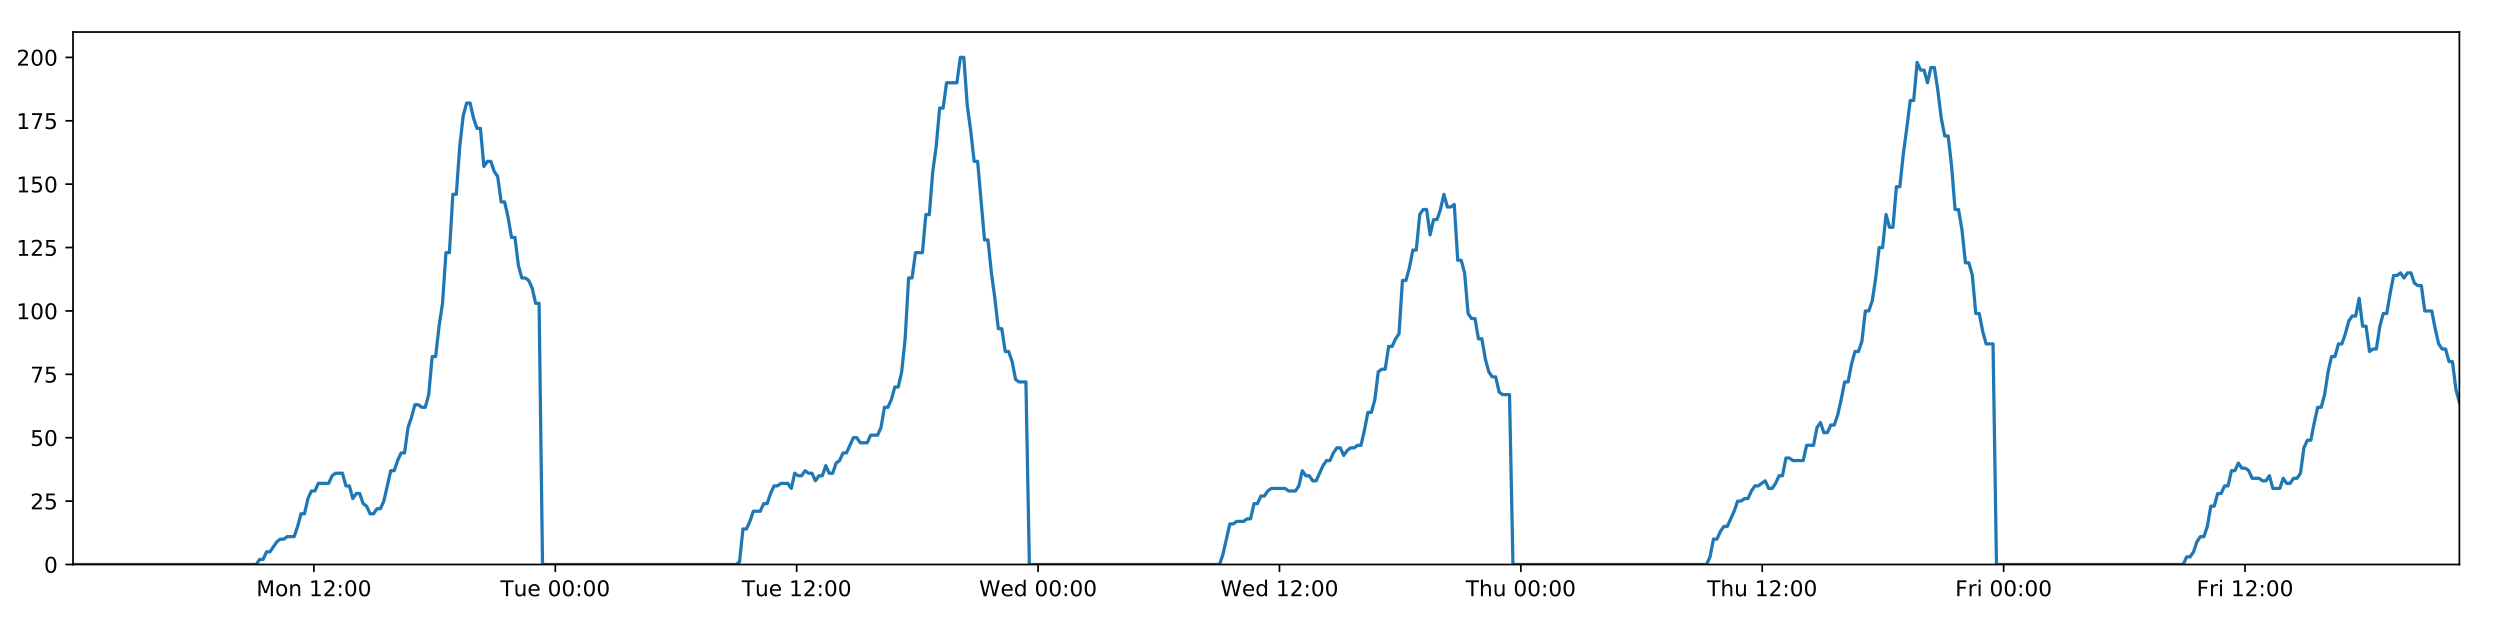
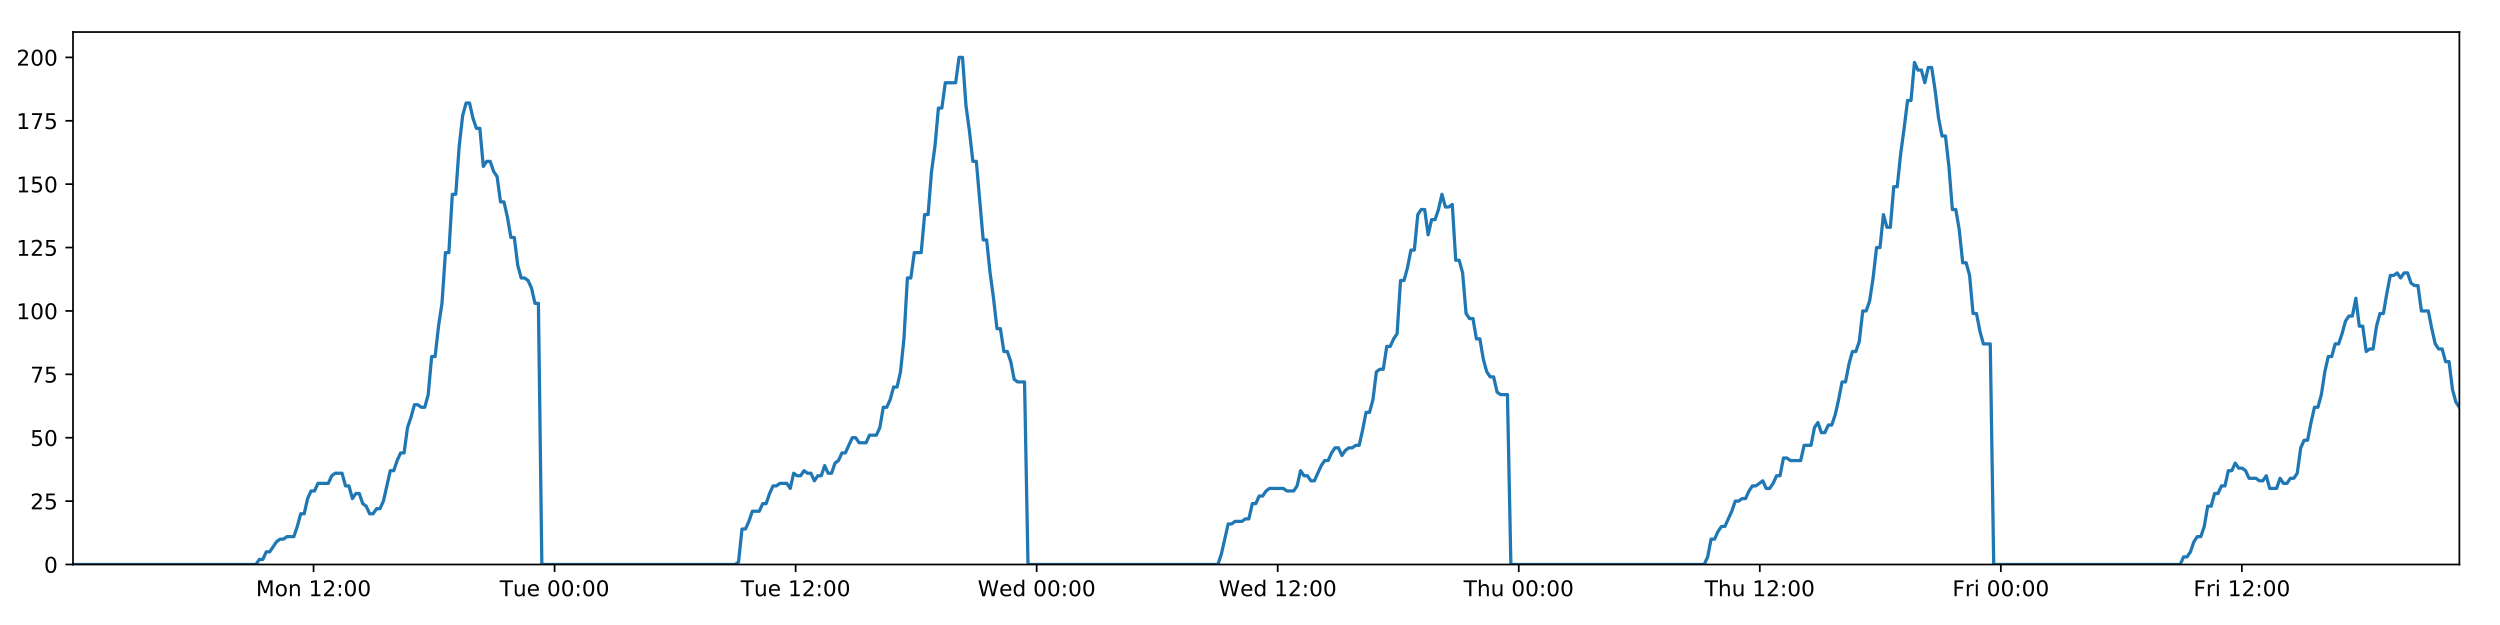
<svg xmlns="http://www.w3.org/2000/svg" xmlns:xlink="http://www.w3.org/1999/xlink" height="288pt" version="1.1" viewBox="0 0 1152 288" width="1152pt">
  <defs>
    <style type="text/css">
*{stroke-linecap:butt;stroke-linejoin:round;}
  </style>
  </defs>
  <g id="figure_1">
    <g id="patch_1">
      <path d="M 0 288  L 1152 288  L 1152 0  L 0 0  z " style="fill:#ffffff;" />
    </g>
    <g id="axes_1">
      <g id="patch_2">
        <path d="M 33.64 260.12  L 1133.28 260.12  L 1133.28 14.76  L 33.64 14.76  z " style="fill:#ffffff;" />
      </g>
      <g id="matplotlib.axis_1">
        <g id="xtick_1">
          <g id="line2d_1">
            <defs>
-               <path d="M 0 0  L 0 3.5  " id="mfd319396d5" style="stroke:#000000;stroke-width:0.8;" />
-             </defs>
-             <g>
-               <use style="stroke:#000000;stroke-width:0.8;" x="144.646" xlink:href="#mfd319396d5" y="260.12" />
+               <path d="M 0 0  L 0 3.5  " id="ma0ed11d8b4" style="stroke:#000000;stroke-width:0.8;" />
+             </defs>
+             <g>
+               <use style="stroke:#000000;stroke-width:0.8;" x="144.486" xlink:href="#ma0ed11d8b4" y="260.12" />
            </g>
          </g>
          <g id="text_1">
            <defs>
              <path d="M 9.812 72.906  L 24.516 72.906  L 43.109 23.297  L 61.812 72.906  L 76.516 72.906  L 76.516 0  L 66.891 0  L 66.891 64.016  L 48.094 14.016  L 38.188 14.016  L 19.391 64.016  L 19.391 0  L 9.812 0  z " id="DejaVuSans-77" />
              <path d="M 30.609 48.391  Q 23.391 48.391 19.188 42.75  Q 14.984 37.109 14.984 27.297  Q 14.984 17.484 19.156 11.844  Q 23.344 6.203 30.609 6.203  Q 37.797 6.203 41.984 11.859  Q 46.188 17.531 46.188 27.297  Q 46.188 37.016 41.984 42.703  Q 37.797 48.391 30.609 48.391  z M 30.609 56  Q 42.328 56 49.016 48.375  Q 55.719 40.766 55.719 27.297  Q 55.719 13.875 49.016 6.219  Q 42.328 -1.422 30.609 -1.422  Q 18.844 -1.422 12.172 6.219  Q 5.516 13.875 5.516 27.297  Q 5.516 40.766 12.172 48.375  Q 18.844 56 30.609 56  z " id="DejaVuSans-111" />
              <path d="M 54.891 33.016  L 54.891 0  L 45.906 0  L 45.906 32.719  Q 45.906 40.484 42.875 44.328  Q 39.844 48.188 33.797 48.188  Q 26.516 48.188 22.312 43.547  Q 18.109 38.922 18.109 30.906  L 18.109 0  L 9.078 0  L 9.078 54.688  L 18.109 54.688  L 18.109 46.188  Q 21.344 51.125 25.703 53.562  Q 30.078 56 35.797 56  Q 45.219 56 50.047 50.172  Q 54.891 44.344 54.891 33.016  z " id="DejaVuSans-110" />
              <path id="DejaVuSans-32" />
              <path d="M 12.406 8.297  L 28.516 8.297  L 28.516 63.922  L 10.984 60.406  L 10.984 69.391  L 28.422 72.906  L 38.281 72.906  L 38.281 8.297  L 54.391 8.297  L 54.391 0  L 12.406 0  z " id="DejaVuSans-49" />
              <path d="M 19.188 8.297  L 53.609 8.297  L 53.609 0  L 7.328 0  L 7.328 8.297  Q 12.938 14.109 22.625 23.891  Q 32.328 33.688 34.812 36.531  Q 39.547 41.844 41.422 45.531  Q 43.312 49.219 43.312 52.781  Q 43.312 58.594 39.234 62.25  Q 35.156 65.922 28.609 65.922  Q 23.969 65.922 18.812 64.312  Q 13.672 62.703 7.812 59.422  L 7.812 69.391  Q 13.766 71.781 18.938 73  Q 24.125 74.219 28.422 74.219  Q 39.75 74.219 46.484 68.547  Q 53.219 62.891 53.219 53.422  Q 53.219 48.922 51.531 44.891  Q 49.859 40.875 45.406 35.406  Q 44.188 33.984 37.641 27.219  Q 31.109 20.453 19.188 8.297  z " id="DejaVuSans-50" />
              <path d="M 11.719 12.406  L 22.016 12.406  L 22.016 0  L 11.719 0  z M 11.719 51.703  L 22.016 51.703  L 22.016 39.312  L 11.719 39.312  z " id="DejaVuSans-58" />
              <path d="M 31.781 66.406  Q 24.172 66.406 20.328 58.906  Q 16.5 51.422 16.5 36.375  Q 16.5 21.391 20.328 13.891  Q 24.172 6.391 31.781 6.391  Q 39.453 6.391 43.281 13.891  Q 47.125 21.391 47.125 36.375  Q 47.125 51.422 43.281 58.906  Q 39.453 66.406 31.781 66.406  z M 31.781 74.219  Q 44.047 74.219 50.516 64.516  Q 56.984 54.828 56.984 36.375  Q 56.984 17.969 50.516 8.266  Q 44.047 -1.422 31.781 -1.422  Q 19.531 -1.422 13.062 8.266  Q 6.594 17.969 6.594 36.375  Q 6.594 54.828 13.062 64.516  Q 19.531 74.219 31.781 74.219  z " id="DejaVuSans-48" />
            </defs>
-             <g transform="translate(118.1053 274.7184)scale(0.1 -0.1)">
+             <g transform="translate(117.945 274.7184)scale(0.1 -0.1)">
              <use xlink:href="#DejaVuSans-77" />
              <use x="86.279" xlink:href="#DejaVuSans-111" />
              <use x="147.461" xlink:href="#DejaVuSans-110" />
              <use x="210.84" xlink:href="#DejaVuSans-32" />
              <use x="242.627" xlink:href="#DejaVuSans-49" />
              <use x="306.25" xlink:href="#DejaVuSans-50" />
              <use x="369.873" xlink:href="#DejaVuSans-58" />
              <use x="403.564" xlink:href="#DejaVuSans-48" />
              <use x="467.188" xlink:href="#DejaVuSans-48" />
            </g>
          </g>
        </g>
        <g id="xtick_2">
          <g id="line2d_2">
            <g>
-               <use style="stroke:#000000;stroke-width:0.8;" x="255.877" xlink:href="#mfd319396d5" y="260.12" />
+               <use style="stroke:#000000;stroke-width:0.8;" x="255.556" xlink:href="#ma0ed11d8b4" y="260.12" />
            </g>
          </g>
          <g id="text_2">
            <defs>
              <path d="M -0.297 72.906  L 61.375 72.906  L 61.375 64.594  L 35.5 64.594  L 35.5 0  L 25.594 0  L 25.594 64.594  L -0.297 64.594  z " id="DejaVuSans-84" />
              <path d="M 8.5 21.578  L 8.5 54.688  L 17.484 54.688  L 17.484 21.922  Q 17.484 14.156 20.5 10.266  Q 23.531 6.391 29.594 6.391  Q 36.859 6.391 41.078 11.031  Q 45.312 15.672 45.312 23.688  L 45.312 54.688  L 54.297 54.688  L 54.297 0  L 45.312 0  L 45.312 8.406  Q 42.047 3.422 37.719 1  Q 33.406 -1.422 27.688 -1.422  Q 18.266 -1.422 13.375 4.438  Q 8.5 10.297 8.5 21.578  z M 31.109 56  z " id="DejaVuSans-117" />
              <path d="M 56.203 29.594  L 56.203 25.203  L 14.891 25.203  Q 15.484 15.922 20.484 11.062  Q 25.484 6.203 34.422 6.203  Q 39.594 6.203 44.453 7.469  Q 49.312 8.734 54.109 11.281  L 54.109 2.781  Q 49.266 0.734 44.188 -0.344  Q 39.109 -1.422 33.891 -1.422  Q 20.797 -1.422 13.156 6.188  Q 5.516 13.812 5.516 26.812  Q 5.516 40.234 12.766 48.109  Q 20.016 56 32.328 56  Q 43.359 56 49.781 48.891  Q 56.203 41.797 56.203 29.594  z M 47.219 32.234  Q 47.125 39.594 43.094 43.984  Q 39.062 48.391 32.422 48.391  Q 24.906 48.391 20.391 44.141  Q 15.875 39.891 15.188 32.172  z " id="DejaVuSans-101" />
            </defs>
-             <g transform="translate(230.5914 274.7184)scale(0.1 -0.1)">
+             <g transform="translate(230.2706 274.7184)scale(0.1 -0.1)">
              <use xlink:href="#DejaVuSans-84" />
              <use x="60.85" xlink:href="#DejaVuSans-117" />
              <use x="124.229" xlink:href="#DejaVuSans-101" />
              <use x="185.752" xlink:href="#DejaVuSans-32" />
              <use x="217.539" xlink:href="#DejaVuSans-48" />
              <use x="281.162" xlink:href="#DejaVuSans-48" />
              <use x="344.785" xlink:href="#DejaVuSans-58" />
              <use x="378.477" xlink:href="#DejaVuSans-48" />
              <use x="442.1" xlink:href="#DejaVuSans-48" />
            </g>
          </g>
        </g>
        <g id="xtick_3">
          <g id="line2d_3">
            <g>
-               <use style="stroke:#000000;stroke-width:0.8;" x="367.109" xlink:href="#mfd319396d5" y="260.12" />
+               <use style="stroke:#000000;stroke-width:0.8;" x="366.627" xlink:href="#ma0ed11d8b4" y="260.12" />
            </g>
          </g>
          <g id="text_3">
-             <g transform="translate(341.8227 274.7184)scale(0.1 -0.1)">
+             <g transform="translate(341.3414 274.7184)scale(0.1 -0.1)">
              <use xlink:href="#DejaVuSans-84" />
              <use x="60.85" xlink:href="#DejaVuSans-117" />
              <use x="124.229" xlink:href="#DejaVuSans-101" />
              <use x="185.752" xlink:href="#DejaVuSans-32" />
              <use x="217.539" xlink:href="#DejaVuSans-49" />
              <use x="281.162" xlink:href="#DejaVuSans-50" />
              <use x="344.785" xlink:href="#DejaVuSans-58" />
              <use x="378.477" xlink:href="#DejaVuSans-48" />
              <use x="442.1" xlink:href="#DejaVuSans-48" />
            </g>
          </g>
        </g>
        <g id="xtick_4">
          <g id="line2d_4">
            <g>
-               <use style="stroke:#000000;stroke-width:0.8;" x="478.34" xlink:href="#mfd319396d5" y="260.12" />
+               <use style="stroke:#000000;stroke-width:0.8;" x="477.698" xlink:href="#ma0ed11d8b4" y="260.12" />
            </g>
          </g>
          <g id="text_4">
            <defs>
              <path d="M 3.328 72.906  L 13.281 72.906  L 28.609 11.281  L 43.891 72.906  L 54.984 72.906  L 70.312 11.281  L 85.594 72.906  L 95.609 72.906  L 77.297 0  L 64.891 0  L 49.516 63.281  L 33.984 0  L 21.578 0  z " id="DejaVuSans-87" />
              <path d="M 45.406 46.391  L 45.406 75.984  L 54.391 75.984  L 54.391 0  L 45.406 0  L 45.406 8.203  Q 42.578 3.328 38.25 0.953  Q 33.938 -1.422 27.875 -1.422  Q 17.969 -1.422 11.734 6.484  Q 5.516 14.406 5.516 27.297  Q 5.516 40.188 11.734 48.094  Q 17.969 56 27.875 56  Q 33.938 56 38.25 53.625  Q 42.578 51.266 45.406 46.391  z M 14.797 27.297  Q 14.797 17.391 18.875 11.75  Q 22.953 6.109 30.078 6.109  Q 37.203 6.109 41.297 11.75  Q 45.406 17.391 45.406 27.297  Q 45.406 37.203 41.297 42.844  Q 37.203 48.484 30.078 48.484  Q 22.953 48.484 18.875 42.844  Q 14.797 37.203 14.797 27.297  z " id="DejaVuSans-100" />
            </defs>
-             <g transform="translate(451.151 274.7184)scale(0.1 -0.1)">
+             <g transform="translate(450.5091 274.7184)scale(0.1 -0.1)">
              <use xlink:href="#DejaVuSans-87" />
              <use x="98.799" xlink:href="#DejaVuSans-101" />
              <use x="160.322" xlink:href="#DejaVuSans-100" />
              <use x="223.799" xlink:href="#DejaVuSans-32" />
              <use x="255.586" xlink:href="#DejaVuSans-48" />
              <use x="319.209" xlink:href="#DejaVuSans-48" />
              <use x="382.832" xlink:href="#DejaVuSans-58" />
              <use x="416.523" xlink:href="#DejaVuSans-48" />
              <use x="480.146" xlink:href="#DejaVuSans-48" />
            </g>
          </g>
        </g>
        <g id="xtick_5">
          <g id="line2d_5">
            <g>
-               <use style="stroke:#000000;stroke-width:0.8;" x="589.571" xlink:href="#mfd319396d5" y="260.12" />
+               <use style="stroke:#000000;stroke-width:0.8;" x="588.769" xlink:href="#ma0ed11d8b4" y="260.12" />
            </g>
          </g>
          <g id="text_5">
-             <g transform="translate(562.3824 274.7184)scale(0.1 -0.1)">
+             <g transform="translate(561.5799 274.7184)scale(0.1 -0.1)">
              <use xlink:href="#DejaVuSans-87" />
              <use x="98.799" xlink:href="#DejaVuSans-101" />
              <use x="160.322" xlink:href="#DejaVuSans-100" />
              <use x="223.799" xlink:href="#DejaVuSans-32" />
              <use x="255.586" xlink:href="#DejaVuSans-49" />
              <use x="319.209" xlink:href="#DejaVuSans-50" />
              <use x="382.832" xlink:href="#DejaVuSans-58" />
              <use x="416.523" xlink:href="#DejaVuSans-48" />
              <use x="480.146" xlink:href="#DejaVuSans-48" />
            </g>
          </g>
        </g>
        <g id="xtick_6">
          <g id="line2d_6">
            <g>
-               <use style="stroke:#000000;stroke-width:0.8;" x="700.803" xlink:href="#mfd319396d5" y="260.12" />
+               <use style="stroke:#000000;stroke-width:0.8;" x="699.84" xlink:href="#ma0ed11d8b4" y="260.12" />
            </g>
          </g>
          <g id="text_6">
            <defs>
              <path d="M 54.891 33.016  L 54.891 0  L 45.906 0  L 45.906 32.719  Q 45.906 40.484 42.875 44.328  Q 39.844 48.188 33.797 48.188  Q 26.516 48.188 22.312 43.547  Q 18.109 38.922 18.109 30.906  L 18.109 0  L 9.078 0  L 9.078 75.984  L 18.109 75.984  L 18.109 46.188  Q 21.344 51.125 25.703 53.562  Q 30.078 56 35.797 56  Q 45.219 56 50.047 50.172  Q 54.891 44.344 54.891 33.016  z " id="DejaVuSans-104" />
            </defs>
-             <g transform="translate(675.413 274.7184)scale(0.1 -0.1)">
+             <g transform="translate(674.45 274.7184)scale(0.1 -0.1)">
              <use xlink:href="#DejaVuSans-84" />
              <use x="61.084" xlink:href="#DejaVuSans-104" />
              <use x="124.463" xlink:href="#DejaVuSans-117" />
              <use x="187.842" xlink:href="#DejaVuSans-32" />
              <use x="219.629" xlink:href="#DejaVuSans-48" />
              <use x="283.252" xlink:href="#DejaVuSans-48" />
              <use x="346.875" xlink:href="#DejaVuSans-58" />
              <use x="380.566" xlink:href="#DejaVuSans-48" />
              <use x="444.189" xlink:href="#DejaVuSans-48" />
            </g>
          </g>
        </g>
        <g id="xtick_7">
          <g id="line2d_7">
            <g>
-               <use style="stroke:#000000;stroke-width:0.8;" x="812.034" xlink:href="#mfd319396d5" y="260.12" />
+               <use style="stroke:#000000;stroke-width:0.8;" x="810.911" xlink:href="#ma0ed11d8b4" y="260.12" />
            </g>
          </g>
          <g id="text_7">
-             <g transform="translate(786.6444 274.7184)scale(0.1 -0.1)">
+             <g transform="translate(785.5208 274.7184)scale(0.1 -0.1)">
              <use xlink:href="#DejaVuSans-84" />
              <use x="61.084" xlink:href="#DejaVuSans-104" />
              <use x="124.463" xlink:href="#DejaVuSans-117" />
              <use x="187.842" xlink:href="#DejaVuSans-32" />
              <use x="219.629" xlink:href="#DejaVuSans-49" />
              <use x="283.252" xlink:href="#DejaVuSans-50" />
              <use x="346.875" xlink:href="#DejaVuSans-58" />
              <use x="380.566" xlink:href="#DejaVuSans-48" />
              <use x="444.189" xlink:href="#DejaVuSans-48" />
            </g>
          </g>
        </g>
        <g id="xtick_8">
          <g id="line2d_8">
            <g>
-               <use style="stroke:#000000;stroke-width:0.8;" x="923.266" xlink:href="#mfd319396d5" y="260.12" />
+               <use style="stroke:#000000;stroke-width:0.8;" x="921.982" xlink:href="#ma0ed11d8b4" y="260.12" />
            </g>
          </g>
          <g id="text_8">
            <defs>
              <path d="M 9.812 72.906  L 51.703 72.906  L 51.703 64.594  L 19.672 64.594  L 19.672 43.109  L 48.578 43.109  L 48.578 34.812  L 19.672 34.812  L 19.672 0  L 9.812 0  z " id="DejaVuSans-70" />
              <path d="M 41.109 46.297  Q 39.594 47.172 37.812 47.578  Q 36.031 48 33.891 48  Q 26.266 48 22.188 43.047  Q 18.109 38.094 18.109 28.812  L 18.109 0  L 9.078 0  L 9.078 54.688  L 18.109 54.688  L 18.109 46.188  Q 20.953 51.172 25.484 53.578  Q 30.031 56 36.531 56  Q 37.453 56 38.578 55.875  Q 39.703 55.766 41.062 55.516  z " id="DejaVuSans-114" />
              <path d="M 9.422 54.688  L 18.406 54.688  L 18.406 0  L 9.422 0  z M 9.422 75.984  L 18.406 75.984  L 18.406 64.594  L 9.422 64.594  z " id="DejaVuSans-105" />
            </defs>
-             <g transform="translate(900.9524 274.7184)scale(0.1 -0.1)">
+             <g transform="translate(899.6682 274.7184)scale(0.1 -0.1)">
              <use xlink:href="#DejaVuSans-70" />
              <use x="57.41" xlink:href="#DejaVuSans-114" />
              <use x="98.523" xlink:href="#DejaVuSans-105" />
              <use x="126.307" xlink:href="#DejaVuSans-32" />
              <use x="158.094" xlink:href="#DejaVuSans-48" />
              <use x="221.717" xlink:href="#DejaVuSans-48" />
              <use x="285.34" xlink:href="#DejaVuSans-58" />
              <use x="319.031" xlink:href="#DejaVuSans-48" />
              <use x="382.654" xlink:href="#DejaVuSans-48" />
            </g>
          </g>
        </g>
        <g id="xtick_9">
          <g id="line2d_9">
            <g>
-               <use style="stroke:#000000;stroke-width:0.8;" x="1034.497" xlink:href="#mfd319396d5" y="260.12" />
+               <use style="stroke:#000000;stroke-width:0.8;" x="1033.052" xlink:href="#ma0ed11d8b4" y="260.12" />
            </g>
          </g>
          <g id="text_9">
-             <g transform="translate(1012.184 274.7184)scale(0.1 -0.1)">
+             <g transform="translate(1010.739 274.7184)scale(0.1 -0.1)">
              <use xlink:href="#DejaVuSans-70" />
              <use x="57.41" xlink:href="#DejaVuSans-114" />
              <use x="98.523" xlink:href="#DejaVuSans-105" />
              <use x="126.307" xlink:href="#DejaVuSans-32" />
              <use x="158.094" xlink:href="#DejaVuSans-49" />
              <use x="221.717" xlink:href="#DejaVuSans-50" />
              <use x="285.34" xlink:href="#DejaVuSans-58" />
              <use x="319.031" xlink:href="#DejaVuSans-48" />
              <use x="382.654" xlink:href="#DejaVuSans-48" />
            </g>
          </g>
        </g>
      </g>
      <g id="matplotlib.axis_2">
        <g id="ytick_1">
          <g id="line2d_10">
            <defs>
-               <path d="M 0 0  L -3.5 0  " id="md7d779a888" style="stroke:#000000;stroke-width:0.8;" />
-             </defs>
-             <g>
-               <use style="stroke:#000000;stroke-width:0.8;" x="33.64" xlink:href="#md7d779a888" y="260.12" />
+               <path d="M 0 0  L -3.5 0  " id="m35546bfcec" style="stroke:#000000;stroke-width:0.8;" />
+             </defs>
+             <g>
+               <use style="stroke:#000000;stroke-width:0.8;" x="33.64" xlink:href="#m35546bfcec" y="260.12" />
            </g>
          </g>
          <g id="text_10">
            <g transform="translate(20.2775 263.9192)scale(0.1 -0.1)">
              <use xlink:href="#DejaVuSans-48" />
            </g>
          </g>
        </g>
        <g id="ytick_2">
          <g id="line2d_11">
            <g>
-               <use style="stroke:#000000;stroke-width:0.8;" x="33.64" xlink:href="#md7d779a888" y="230.91" />
+               <use style="stroke:#000000;stroke-width:0.8;" x="33.64" xlink:href="#m35546bfcec" y="230.91" />
            </g>
          </g>
          <g id="text_11">
            <defs>
              <path d="M 10.797 72.906  L 49.516 72.906  L 49.516 64.594  L 19.828 64.594  L 19.828 46.734  Q 21.969 47.469 24.109 47.828  Q 26.266 48.188 28.422 48.188  Q 40.625 48.188 47.75 41.5  Q 54.891 34.812 54.891 23.391  Q 54.891 11.625 47.562 5.094  Q 40.234 -1.422 26.906 -1.422  Q 22.312 -1.422 17.547 -0.641  Q 12.797 0.141 7.719 1.703  L 7.719 11.625  Q 12.109 9.234 16.797 8.062  Q 21.484 6.891 26.703 6.891  Q 35.156 6.891 40.078 11.328  Q 45.016 15.766 45.016 23.391  Q 45.016 31 40.078 35.438  Q 35.156 39.891 26.703 39.891  Q 22.75 39.891 18.812 39.016  Q 14.891 38.141 10.797 36.281  z " id="DejaVuSans-53" />
            </defs>
            <g transform="translate(13.915 234.7097)scale(0.1 -0.1)">
              <use xlink:href="#DejaVuSans-50" />
              <use x="63.623" xlink:href="#DejaVuSans-53" />
            </g>
          </g>
        </g>
        <g id="ytick_3">
          <g id="line2d_12">
            <g>
-               <use style="stroke:#000000;stroke-width:0.8;" x="33.64" xlink:href="#md7d779a888" y="201.701" />
+               <use style="stroke:#000000;stroke-width:0.8;" x="33.64" xlink:href="#m35546bfcec" y="201.701" />
            </g>
          </g>
          <g id="text_12">
            <g transform="translate(13.915 205.5002)scale(0.1 -0.1)">
              <use xlink:href="#DejaVuSans-53" />
              <use x="63.623" xlink:href="#DejaVuSans-48" />
            </g>
          </g>
        </g>
        <g id="ytick_4">
          <g id="line2d_13">
            <g>
-               <use style="stroke:#000000;stroke-width:0.8;" x="33.64" xlink:href="#md7d779a888" y="172.491" />
+               <use style="stroke:#000000;stroke-width:0.8;" x="33.64" xlink:href="#m35546bfcec" y="172.491" />
            </g>
          </g>
          <g id="text_13">
            <defs>
              <path d="M 8.203 72.906  L 55.078 72.906  L 55.078 68.703  L 28.609 0  L 18.312 0  L 43.219 64.594  L 8.203 64.594  z " id="DejaVuSans-55" />
            </defs>
            <g transform="translate(13.915 176.2906)scale(0.1 -0.1)">
              <use xlink:href="#DejaVuSans-55" />
              <use x="63.623" xlink:href="#DejaVuSans-53" />
            </g>
          </g>
        </g>
        <g id="ytick_5">
          <g id="line2d_14">
            <g>
-               <use style="stroke:#000000;stroke-width:0.8;" x="33.64" xlink:href="#md7d779a888" y="143.282" />
+               <use style="stroke:#000000;stroke-width:0.8;" x="33.64" xlink:href="#m35546bfcec" y="143.282" />
            </g>
          </g>
          <g id="text_14">
            <g transform="translate(7.5525 147.0811)scale(0.1 -0.1)">
              <use xlink:href="#DejaVuSans-49" />
              <use x="63.623" xlink:href="#DejaVuSans-48" />
              <use x="127.246" xlink:href="#DejaVuSans-48" />
            </g>
          </g>
        </g>
        <g id="ytick_6">
          <g id="line2d_15">
            <g>
-               <use style="stroke:#000000;stroke-width:0.8;" x="33.64" xlink:href="#md7d779a888" y="114.072" />
+               <use style="stroke:#000000;stroke-width:0.8;" x="33.64" xlink:href="#m35546bfcec" y="114.072" />
            </g>
          </g>
          <g id="text_15">
            <g transform="translate(7.5525 117.8716)scale(0.1 -0.1)">
              <use xlink:href="#DejaVuSans-49" />
              <use x="63.623" xlink:href="#DejaVuSans-50" />
              <use x="127.246" xlink:href="#DejaVuSans-53" />
            </g>
          </g>
        </g>
        <g id="ytick_7">
          <g id="line2d_16">
            <g>
-               <use style="stroke:#000000;stroke-width:0.8;" x="33.64" xlink:href="#md7d779a888" y="84.863" />
+               <use style="stroke:#000000;stroke-width:0.8;" x="33.64" xlink:href="#m35546bfcec" y="84.863" />
            </g>
          </g>
          <g id="text_16">
            <g transform="translate(7.5525 88.66208)scale(0.1 -0.1)">
              <use xlink:href="#DejaVuSans-49" />
              <use x="63.623" xlink:href="#DejaVuSans-53" />
              <use x="127.246" xlink:href="#DejaVuSans-48" />
            </g>
          </g>
        </g>
        <g id="ytick_8">
          <g id="line2d_17">
            <g>
-               <use style="stroke:#000000;stroke-width:0.8;" x="33.64" xlink:href="#md7d779a888" y="55.653" />
+               <use style="stroke:#000000;stroke-width:0.8;" x="33.64" xlink:href="#m35546bfcec" y="55.653" />
            </g>
          </g>
          <g id="text_17">
            <g transform="translate(7.5525 59.45255)scale(0.1 -0.1)">
              <use xlink:href="#DejaVuSans-49" />
              <use x="63.623" xlink:href="#DejaVuSans-55" />
              <use x="127.246" xlink:href="#DejaVuSans-53" />
            </g>
          </g>
        </g>
        <g id="ytick_9">
          <g id="line2d_18">
            <g>
-               <use style="stroke:#000000;stroke-width:0.8;" x="33.64" xlink:href="#md7d779a888" y="26.444" />
+               <use style="stroke:#000000;stroke-width:0.8;" x="33.64" xlink:href="#m35546bfcec" y="26.444" />
            </g>
          </g>
          <g id="text_18">
            <g transform="translate(7.5525 30.24303)scale(0.1 -0.1)">
              <use xlink:href="#DejaVuSans-50" />
              <use x="63.623" xlink:href="#DejaVuSans-48" />
              <use x="127.246" xlink:href="#DejaVuSans-48" />
            </g>
          </g>
        </g>
      </g>
      <g id="line2d_19">
-         <path clip-path="url(#pf1c40eeb9e)" d="M 33.64 260.12  L 118.052 260.12  L 119.642 257.783  L 121.233 257.783  L 122.825 254.278  L 124.416 254.278  L 127.596 249.605  L 129.186 248.436  L 130.775 248.436  L 132.365 247.268  L 135.545 247.268  L 137.135 242.594  L 138.725 236.752  L 140.314 236.752  L 141.904 229.742  L 143.496 226.237  L 145.086 226.237  L 146.676 222.732  L 151.443 222.732  L 153.033 219.227  L 154.621 218.058  L 157.801 218.058  L 159.391 223.9  L 160.98 223.9  L 162.572 229.742  L 164.161 227.405  L 165.751 227.405  L 167.34 232.079  L 168.929 233.247  L 170.52 236.752  L 172.109 236.752  L 173.701 234.416  L 175.289 234.416  L 176.879 230.91  L 180.056 216.89  L 181.645 216.89  L 183.234 212.216  L 184.824 208.711  L 186.415 208.711  L 188.004 197.027  L 189.6 192.354  L 191.195 186.512  L 192.783 186.512  L 194.374 187.68  L 195.962 187.68  L 197.552 181.838  L 199.142 164.313  L 200.73 164.313  L 202.32 150.292  L 203.91 139.777  L 205.5 116.409  L 207.089 116.409  L 208.678 89.536  L 210.27 89.536  L 211.858 67.337  L 213.447 53.317  L 215.035 47.475  L 216.624 47.475  L 218.213 54.485  L 219.801 59.158  L 221.391 59.158  L 222.981 76.684  L 224.569 74.347  L 226.161 74.347  L 227.751 79.021  L 229.34 81.358  L 230.931 93.042  L 232.519 93.042  L 234.108 100.052  L 235.696 109.399  L 237.284 109.399  L 238.873 122.251  L 240.462 128.093  L 242.053 128.093  L 243.641 129.261  L 245.23 132.766  L 246.819 139.777  L 248.406 139.777  L 249.993 260.12  L 339.199 260.12  L 340.762 258.952  L 342.356 243.763  L 343.948 243.763  L 345.54 240.258  L 347.13 235.584  L 350.314 235.584  L 351.903 232.079  L 353.492 232.079  L 355.082 227.405  L 356.672 223.9  L 358.26 223.9  L 359.851 222.732  L 363.029 222.732  L 364.618 225.069  L 366.21 218.058  L 367.803 219.227  L 369.391 219.227  L 370.98 216.89  L 372.57 218.058  L 374.161 218.058  L 375.749 221.563  L 377.337 219.227  L 378.927 219.227  L 380.518 214.553  L 382.106 218.058  L 383.694 218.058  L 385.283 213.385  L 386.874 212.216  L 388.466 208.711  L 390.056 208.711  L 393.233 201.701  L 394.825 201.701  L 396.416 204.038  L 399.605 204.038  L 401.193 200.533  L 404.373 200.533  L 405.965 197.027  L 407.554 187.68  L 409.143 187.68  L 410.731 184.175  L 412.32 178.333  L 413.91 178.333  L 415.501 171.323  L 417.091 156.134  L 418.681 128.093  L 420.275 128.093  L 421.87 116.409  L 425.048 116.409  L 426.642 98.883  L 428.231 98.883  L 429.82 79.021  L 431.408 67.337  L 432.997 49.811  L 434.586 49.811  L 436.177 38.128  L 440.943 38.128  L 442.535 26.444  L 444.127 26.444  L 445.715 48.643  L 447.305 60.327  L 448.894 74.347  L 450.486 74.347  L 453.663 110.567  L 455.256 110.567  L 456.844 125.756  L 458.433 137.44  L 460.021 151.461  L 461.614 151.461  L 463.203 161.976  L 464.793 161.976  L 466.386 166.65  L 467.975 174.828  L 469.564 175.997  L 472.743 175.997  L 474.331 260.12  L 561.947 260.12  L 563.535 255.446  L 566.714 241.426  L 568.306 241.426  L 569.895 240.258  L 573.078 240.258  L 574.667 239.089  L 576.256 239.089  L 577.847 232.079  L 579.438 232.079  L 581.028 228.574  L 582.619 228.574  L 584.209 226.237  L 585.8 225.069  L 592.161 225.069  L 593.757 226.237  L 596.934 226.237  L 598.523 223.9  L 600.114 216.89  L 601.703 219.227  L 603.295 219.227  L 604.886 221.563  L 606.475 221.563  L 609.653 214.553  L 611.245 212.216  L 612.837 212.216  L 614.425 208.711  L 616.016 206.374  L 617.608 206.374  L 619.197 209.88  L 620.788 207.543  L 622.379 206.374  L 623.971 206.374  L 625.564 205.206  L 627.153 205.206  L 628.743 198.196  L 630.334 190.017  L 631.927 190.017  L 633.519 184.175  L 635.11 171.323  L 636.699 170.155  L 638.293 170.155  L 639.885 159.639  L 641.477 159.639  L 643.067 156.134  L 644.659 153.797  L 646.251 129.261  L 647.854 129.261  L 649.444 123.419  L 651.033 115.241  L 652.624 115.241  L 654.214 98.883  L 655.803 96.547  L 657.393 96.547  L 658.983 108.23  L 660.578 101.22  L 662.166 101.22  L 663.754 96.547  L 665.347 89.536  L 666.942 95.378  L 668.535 95.378  L 670.126 94.21  L 671.719 119.914  L 673.31 119.914  L 674.898 125.756  L 676.49 144.45  L 678.082 146.787  L 679.673 146.787  L 681.264 156.134  L 682.852 156.134  L 684.444 165.481  L 686.036 171.323  L 687.625 173.66  L 689.217 173.66  L 690.809 180.67  L 692.397 181.838  L 695.58 181.838  L 697.172 260.12  L 786.389 260.12  L 787.977 256.615  L 789.565 248.436  L 791.153 248.436  L 792.745 244.931  L 794.334 242.594  L 795.923 242.594  L 799.105 235.584  L 800.695 230.91  L 802.287 230.91  L 803.876 229.742  L 805.466 229.742  L 807.054 226.237  L 808.647 223.9  L 810.236 223.9  L 813.416 221.563  L 815.005 225.069  L 816.596 225.069  L 818.186 222.732  L 819.776 219.227  L 821.366 219.227  L 822.956 211.048  L 824.546 211.048  L 826.135 212.216  L 830.906 212.216  L 832.497 205.206  L 835.676 205.206  L 837.267 197.027  L 838.858 194.691  L 840.45 199.364  L 842.041 199.364  L 843.639 195.859  L 845.229 195.859  L 846.818 191.186  L 848.408 184.175  L 849.998 175.997  L 851.589 175.997  L 853.179 167.818  L 854.771 161.976  L 856.362 161.976  L 857.954 157.302  L 859.546 143.282  L 861.14 143.282  L 862.732 138.608  L 864.323 128.093  L 865.914 114.072  L 867.504 114.072  L 869.093 98.883  L 870.682 104.725  L 872.272 104.725  L 873.862 86.031  L 875.451 86.031  L 877.047 70.842  L 878.638 59.158  L 880.228 46.306  L 881.82 46.306  L 883.413 28.781  L 885.004 32.286  L 886.593 32.286  L 888.184 38.128  L 889.772 31.117  L 891.36 31.117  L 892.949 41.633  L 894.539 54.485  L 896.128 62.664  L 897.717 62.664  L 899.305 76.684  L 900.9 96.547  L 902.488 96.547  L 904.079 105.894  L 905.67 121.083  L 907.259 121.083  L 908.848 126.925  L 910.439 144.45  L 912.03 144.45  L 913.619 152.629  L 915.208 158.471  L 918.388 158.471  L 919.977 260.12  L 1006.038 260.12  L 1007.601 256.615  L 1009.191 256.615  L 1010.78 254.278  L 1012.368 249.605  L 1013.957 247.268  L 1015.549 247.268  L 1017.14 242.594  L 1018.729 233.247  L 1020.32 233.247  L 1021.908 227.405  L 1023.496 227.405  L 1025.084 223.9  L 1026.677 223.9  L 1028.265 216.89  L 1029.854 216.89  L 1031.443 213.385  L 1033.032 215.722  L 1034.621 215.722  L 1036.21 216.89  L 1037.799 220.395  L 1040.984 220.395  L 1042.572 221.563  L 1044.161 221.563  L 1045.75 219.227  L 1047.339 225.069  L 1050.515 225.069  L 1052.103 220.395  L 1053.693 222.732  L 1055.285 222.732  L 1056.875 220.395  L 1058.466 220.395  L 1060.056 218.058  L 1061.644 206.374  L 1063.233 202.869  L 1064.823 202.869  L 1066.411 194.691  L 1068 187.68  L 1069.589 187.68  L 1071.181 181.838  L 1072.776 171.323  L 1074.366 164.313  L 1075.96 164.313  L 1077.548 158.471  L 1079.136 158.471  L 1080.73 153.797  L 1082.319 147.955  L 1083.909 145.619  L 1085.502 145.619  L 1087.093 137.44  L 1088.682 150.292  L 1090.271 150.292  L 1091.867 161.976  L 1093.456 160.808  L 1095.044 160.808  L 1096.633 150.292  L 1098.222 144.45  L 1099.813 144.45  L 1101.403 135.103  L 1102.992 126.925  L 1104.583 126.925  L 1106.172 125.756  L 1107.762 128.093  L 1109.356 125.756  L 1110.96 125.756  L 1112.554 130.43  L 1114.148 131.598  L 1115.744 131.598  L 1117.351 143.282  L 1120.543 143.282  L 1122.139 151.461  L 1123.729 158.471  L 1125.325 160.808  L 1126.916 160.808  L 1128.508 166.65  L 1130.098 166.65  L 1131.69 179.502  L 1133.28 185.344  L 1133.28 185.344  " style="fill:none;stroke:#1f77b4;stroke-linecap:square;stroke-width:1.5;" />
+         <path clip-path="url(#p19cff009bb)" d="M 33.64 260.12  L 117.93 260.12  L 119.518 257.783  L 121.107 257.783  L 122.696 254.278  L 124.285 254.278  L 127.46 249.605  L 129.048 248.436  L 130.635 248.436  L 132.222 247.268  L 135.397 247.268  L 136.986 242.594  L 138.573 236.752  L 140.16 236.752  L 141.748 229.742  L 143.337 226.237  L 144.925 226.237  L 146.512 222.732  L 151.273 222.732  L 152.86 219.227  L 154.446 218.058  L 157.622 218.058  L 159.209 223.9  L 160.796 223.9  L 162.386 229.742  L 163.972 227.405  L 165.56 227.405  L 167.147 232.079  L 168.734 233.247  L 170.322 236.752  L 171.91 236.752  L 173.499 234.416  L 175.085 234.416  L 176.672 230.91  L 179.845 216.89  L 181.431 216.89  L 183.018 212.216  L 184.606 208.711  L 186.195 208.711  L 187.781 197.027  L 189.375 192.354  L 190.967 186.512  L 192.554 186.512  L 194.142 187.68  L 195.728 187.68  L 197.316 181.838  L 198.903 164.313  L 200.489 164.313  L 202.076 150.292  L 203.664 139.777  L 205.252 116.409  L 206.839 116.409  L 208.425 89.536  L 210.015 89.536  L 211.601 67.337  L 213.187 53.317  L 214.773 47.475  L 216.36 47.475  L 217.946 54.485  L 219.532 59.158  L 221.12 59.158  L 222.708 76.684  L 224.294 74.347  L 225.883 74.347  L 227.471 79.021  L 229.057 81.358  L 230.646 93.042  L 232.232 93.042  L 233.818 100.052  L 235.405 109.399  L 236.99 109.399  L 238.577 122.251  L 240.163 128.093  L 241.752 128.093  L 243.338 129.261  L 244.924 132.766  L 246.511 139.777  L 248.096 139.777  L 249.681 260.12  L 338.758 260.12  L 340.319 258.952  L 341.91 243.763  L 343.5 243.763  L 345.09 240.258  L 346.677 235.584  L 349.857 235.584  L 351.444 232.079  L 353.031 232.079  L 354.618 227.405  L 356.206 223.9  L 357.792 223.9  L 359.381 222.732  L 362.553 222.732  L 364.14 225.069  L 365.73 218.058  L 367.32 219.227  L 368.906 219.227  L 370.494 216.89  L 372.081 218.058  L 373.669 218.058  L 375.255 221.563  L 376.841 219.227  L 378.429 219.227  L 380.017 214.553  L 381.603 218.058  L 383.189 218.058  L 384.775 213.385  L 386.365 212.216  L 387.954 208.711  L 389.542 208.711  L 392.714 201.701  L 394.303 201.701  L 395.892 204.038  L 399.076 204.038  L 400.662 200.533  L 403.838 200.533  L 405.427 197.027  L 407.014 187.68  L 408.601 187.68  L 410.187 184.175  L 411.774 178.333  L 413.361 178.333  L 414.95 171.323  L 416.538 156.134  L 418.125 128.093  L 419.716 128.093  L 421.31 116.409  L 424.483 116.409  L 426.074 98.883  L 427.662 98.883  L 429.248 79.021  L 430.834 67.337  L 432.421 49.811  L 434.007 49.811  L 435.596 38.128  L 440.355 38.128  L 441.945 26.444  L 443.534 26.444  L 445.12 48.643  L 446.708 60.327  L 448.294 74.347  L 449.884 74.347  L 453.057 110.567  L 454.647 110.567  L 456.233 125.756  L 457.82 137.44  L 459.406 151.461  L 460.997 151.461  L 462.583 161.976  L 464.171 161.976  L 465.762 166.65  L 467.348 174.828  L 468.935 175.997  L 472.11 175.997  L 473.695 260.12  L 561.184 260.12  L 562.77 255.446  L 565.944 241.426  L 567.534 241.426  L 569.121 240.258  L 572.299 240.258  L 573.886 239.089  L 575.473 239.089  L 577.062 232.079  L 578.65 232.079  L 580.238 228.574  L 581.827 228.574  L 583.414 226.237  L 585.003 225.069  L 591.355 225.069  L 592.949 226.237  L 596.121 226.237  L 597.708 223.9  L 599.296 216.89  L 600.883 219.227  L 602.473 219.227  L 604.062 221.563  L 605.648 221.563  L 608.822 214.553  L 610.411 212.216  L 612.001 212.216  L 613.587 208.711  L 615.176 206.374  L 616.765 206.374  L 618.352 209.88  L 619.941 207.543  L 621.529 206.374  L 623.119 206.374  L 624.71 205.206  L 626.297 205.206  L 627.884 198.196  L 629.473 190.017  L 631.064 190.017  L 632.653 184.175  L 634.242 171.323  L 635.828 170.155  L 637.42 170.155  L 639.01 159.639  L 640.6 159.639  L 642.187 156.134  L 643.777 153.797  L 645.367 129.261  L 646.967 129.261  L 648.555 123.419  L 650.142 115.241  L 651.731 115.241  L 653.318 98.883  L 654.905 96.547  L 656.493 96.547  L 658.081 108.23  L 659.673 101.22  L 661.259 101.22  L 662.845 96.547  L 664.435 89.536  L 666.028 95.378  L 667.619 95.378  L 669.208 94.21  L 670.798 119.914  L 672.387 119.914  L 673.973 125.756  L 675.562 144.45  L 677.151 146.787  L 678.74 146.787  L 680.33 156.134  L 681.915 156.134  L 683.505 165.481  L 685.095 171.323  L 686.681 173.66  L 688.271 173.66  L 689.86 180.67  L 691.446 181.838  L 694.625 181.838  L 696.215 260.12  L 785.302 260.12  L 786.888 256.615  L 788.474 248.436  L 790.06 248.436  L 791.649 244.931  L 793.236 242.594  L 794.823 242.594  L 798 235.584  L 799.588 230.91  L 801.178 230.91  L 802.764 229.742  L 804.352 229.742  L 805.938 226.237  L 807.528 223.9  L 809.115 223.9  L 812.29 221.563  L 813.878 225.069  L 815.466 225.069  L 817.053 222.732  L 818.641 219.227  L 820.229 219.227  L 821.816 211.048  L 823.404 211.048  L 824.991 212.216  L 829.755 212.216  L 831.344 205.206  L 834.519 205.206  L 836.107 197.027  L 837.696 194.691  L 839.285 199.364  L 840.874 199.364  L 842.47 195.859  L 844.057 195.859  L 845.644 191.186  L 847.232 184.175  L 848.819 175.997  L 850.408 175.997  L 851.996 167.818  L 853.586 161.976  L 855.174 161.976  L 856.764 157.302  L 858.354 143.282  L 859.945 143.282  L 861.535 138.608  L 863.124 128.093  L 864.713 114.072  L 866.301 114.072  L 867.887 98.883  L 869.474 104.725  L 871.061 104.725  L 872.649 86.031  L 874.236 86.031  L 875.83 70.842  L 877.418 59.158  L 879.006 46.306  L 880.596 46.306  L 882.186 28.781  L 883.775 32.286  L 885.362 32.286  L 886.95 38.128  L 888.536 31.117  L 890.122 31.117  L 891.708 41.633  L 893.296 54.485  L 894.883 62.664  L 896.469 62.664  L 898.055 76.684  L 899.648 96.547  L 901.234 96.547  L 902.823 105.894  L 904.412 121.083  L 905.998 121.083  L 907.585 126.925  L 909.174 144.45  L 910.762 144.45  L 912.349 152.629  L 913.935 158.471  L 917.111 158.471  L 918.698 260.12  L 1004.635 260.12  L 1006.196 256.615  L 1007.783 256.615  L 1009.369 254.278  L 1010.956 249.605  L 1012.542 247.268  L 1014.132 247.268  L 1015.72 242.594  L 1017.307 233.247  L 1018.895 233.247  L 1020.482 227.405  L 1022.067 227.405  L 1023.653 223.9  L 1025.243 223.9  L 1026.829 216.89  L 1028.416 216.89  L 1030.003 213.385  L 1031.589 215.722  L 1033.176 215.722  L 1034.763 216.89  L 1036.349 220.395  L 1039.53 220.395  L 1041.116 221.563  L 1042.702 221.563  L 1044.289 219.227  L 1045.876 225.069  L 1049.048 225.069  L 1050.633 220.395  L 1052.221 222.732  L 1053.81 222.732  L 1055.398 220.395  L 1056.987 220.395  L 1058.574 218.058  L 1060.16 206.374  L 1061.747 202.869  L 1063.335 202.869  L 1064.92 194.691  L 1066.507 187.68  L 1068.093 187.68  L 1069.683 181.838  L 1071.276 171.323  L 1072.864 164.313  L 1074.455 164.313  L 1076.041 158.471  L 1077.627 158.471  L 1079.218 153.797  L 1080.805 147.955  L 1082.393 145.619  L 1083.984 145.619  L 1085.572 137.44  L 1087.159 150.292  L 1088.746 150.292  L 1090.34 161.976  L 1091.926 160.808  L 1093.512 160.808  L 1095.099 150.292  L 1096.685 144.45  L 1098.274 144.45  L 1099.862 135.103  L 1101.448 126.925  L 1103.038 126.925  L 1104.624 125.756  L 1106.212 128.093  L 1107.803 125.756  L 1109.405 125.756  L 1110.996 130.43  L 1112.589 131.598  L 1114.182 131.598  L 1115.787 143.282  L 1118.974 143.282  L 1120.567 151.461  L 1122.155 158.471  L 1123.749 160.808  L 1125.338 160.808  L 1126.928 166.65  L 1128.515 166.65  L 1130.105 179.502  L 1131.693 185.344  L 1133.28 187.68  L 1133.28 187.68  " style="fill:none;stroke:#1f77b4;stroke-linecap:square;stroke-width:1.5;" />
      </g>
      <g id="patch_3">
        <path d="M 33.64 260.12  L 33.64 14.76  " style="fill:none;stroke:#000000;stroke-linecap:square;stroke-linejoin:miter;stroke-width:0.8;" />
      </g>
      <g id="patch_4">
        <path d="M 1133.28 260.12  L 1133.28 14.76  " style="fill:none;stroke:#000000;stroke-linecap:square;stroke-linejoin:miter;stroke-width:0.8;" />
      </g>
      <g id="patch_5">
        <path d="M 33.64 260.12  L 1133.28 260.12  " style="fill:none;stroke:#000000;stroke-linecap:square;stroke-linejoin:miter;stroke-width:0.8;" />
      </g>
      <g id="patch_6">
        <path d="M 33.64 14.76  L 1133.28 14.76  " style="fill:none;stroke:#000000;stroke-linecap:square;stroke-linejoin:miter;stroke-width:0.8;" />
      </g>
    </g>
  </g>
  <defs>
-     <clipPath id="pf1c40eeb9e">
+     <clipPath id="p19cff009bb">
      <rect height="245.36" width="1099.64" x="33.64" y="14.76" />
    </clipPath>
  </defs>
</svg>
